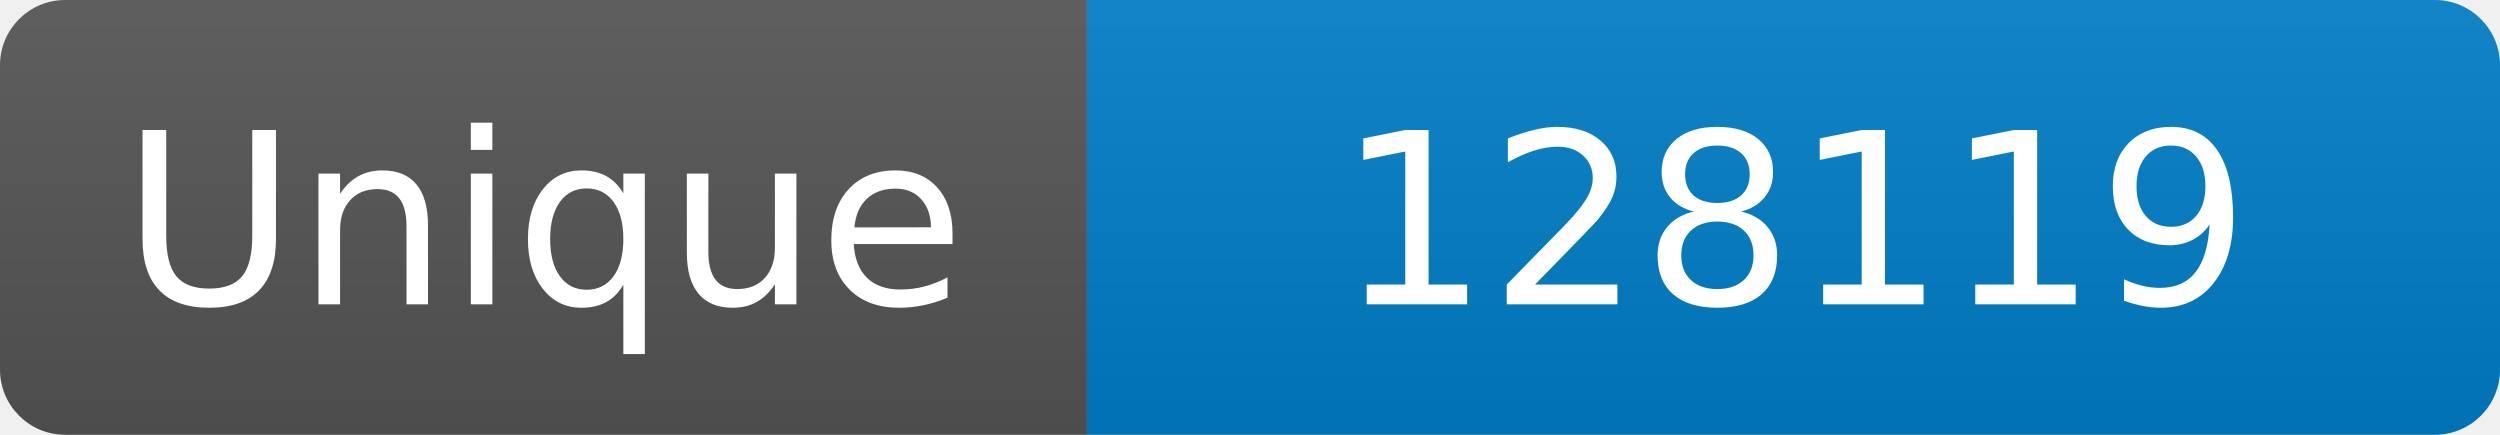
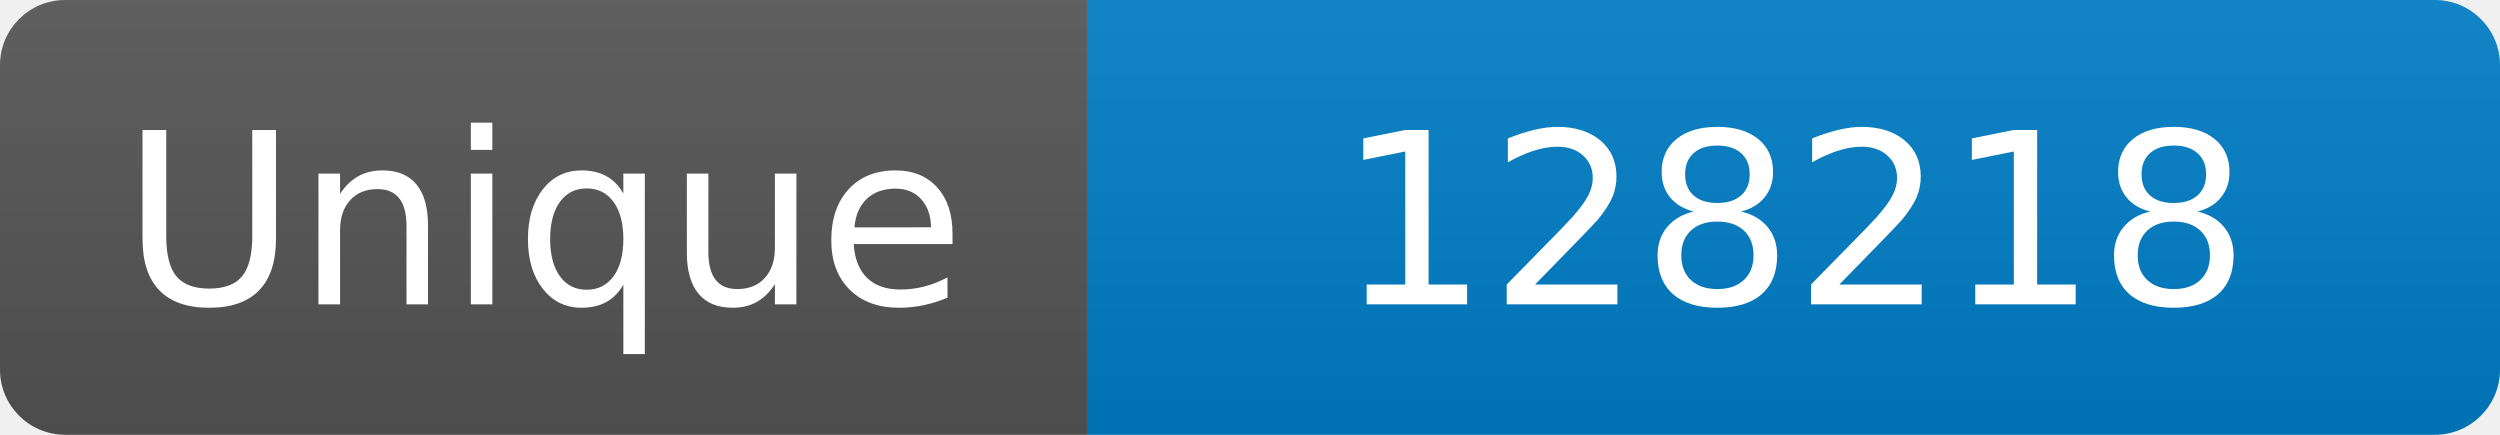
<svg xmlns="http://www.w3.org/2000/svg" width="115" height="20" role="img" aria-label="Maintained?: yes">
  <linearGradient id="s" x2="0" y2="100%">
    <stop offset="0" stop-color="#bbb" stop-opacity=".1" />
    <stop offset="1" stop-opacity=".1" />
  </linearGradient>
  <clipPath id="r">
    <rect width="115" height="20" rx="3" fill="#fff" />
  </clipPath>
  <g clip-path="url(#r)">
    <rect width="50" height="20" fill="#555" />
    <rect x="50" width="160" height="20" fill="#007ec6" />
    <rect width="115" height="20" fill="url(#s)" />
  </g>
  <g fill="#fff" text-anchor="middle" font-family="Verdana,Geneva,DejaVu Sans,sans-serif" font-size="110">
    <text x="250" y="140" transform="scale(.1)" fill="#fff">Unique</text>
-     <text x="825" y="140" transform="scale(.1)" fill="#fff">128119</text>
+     <text x="825" y="140" transform="scale(.1)" fill="#fff">128218</text>
  </g>
</svg>
